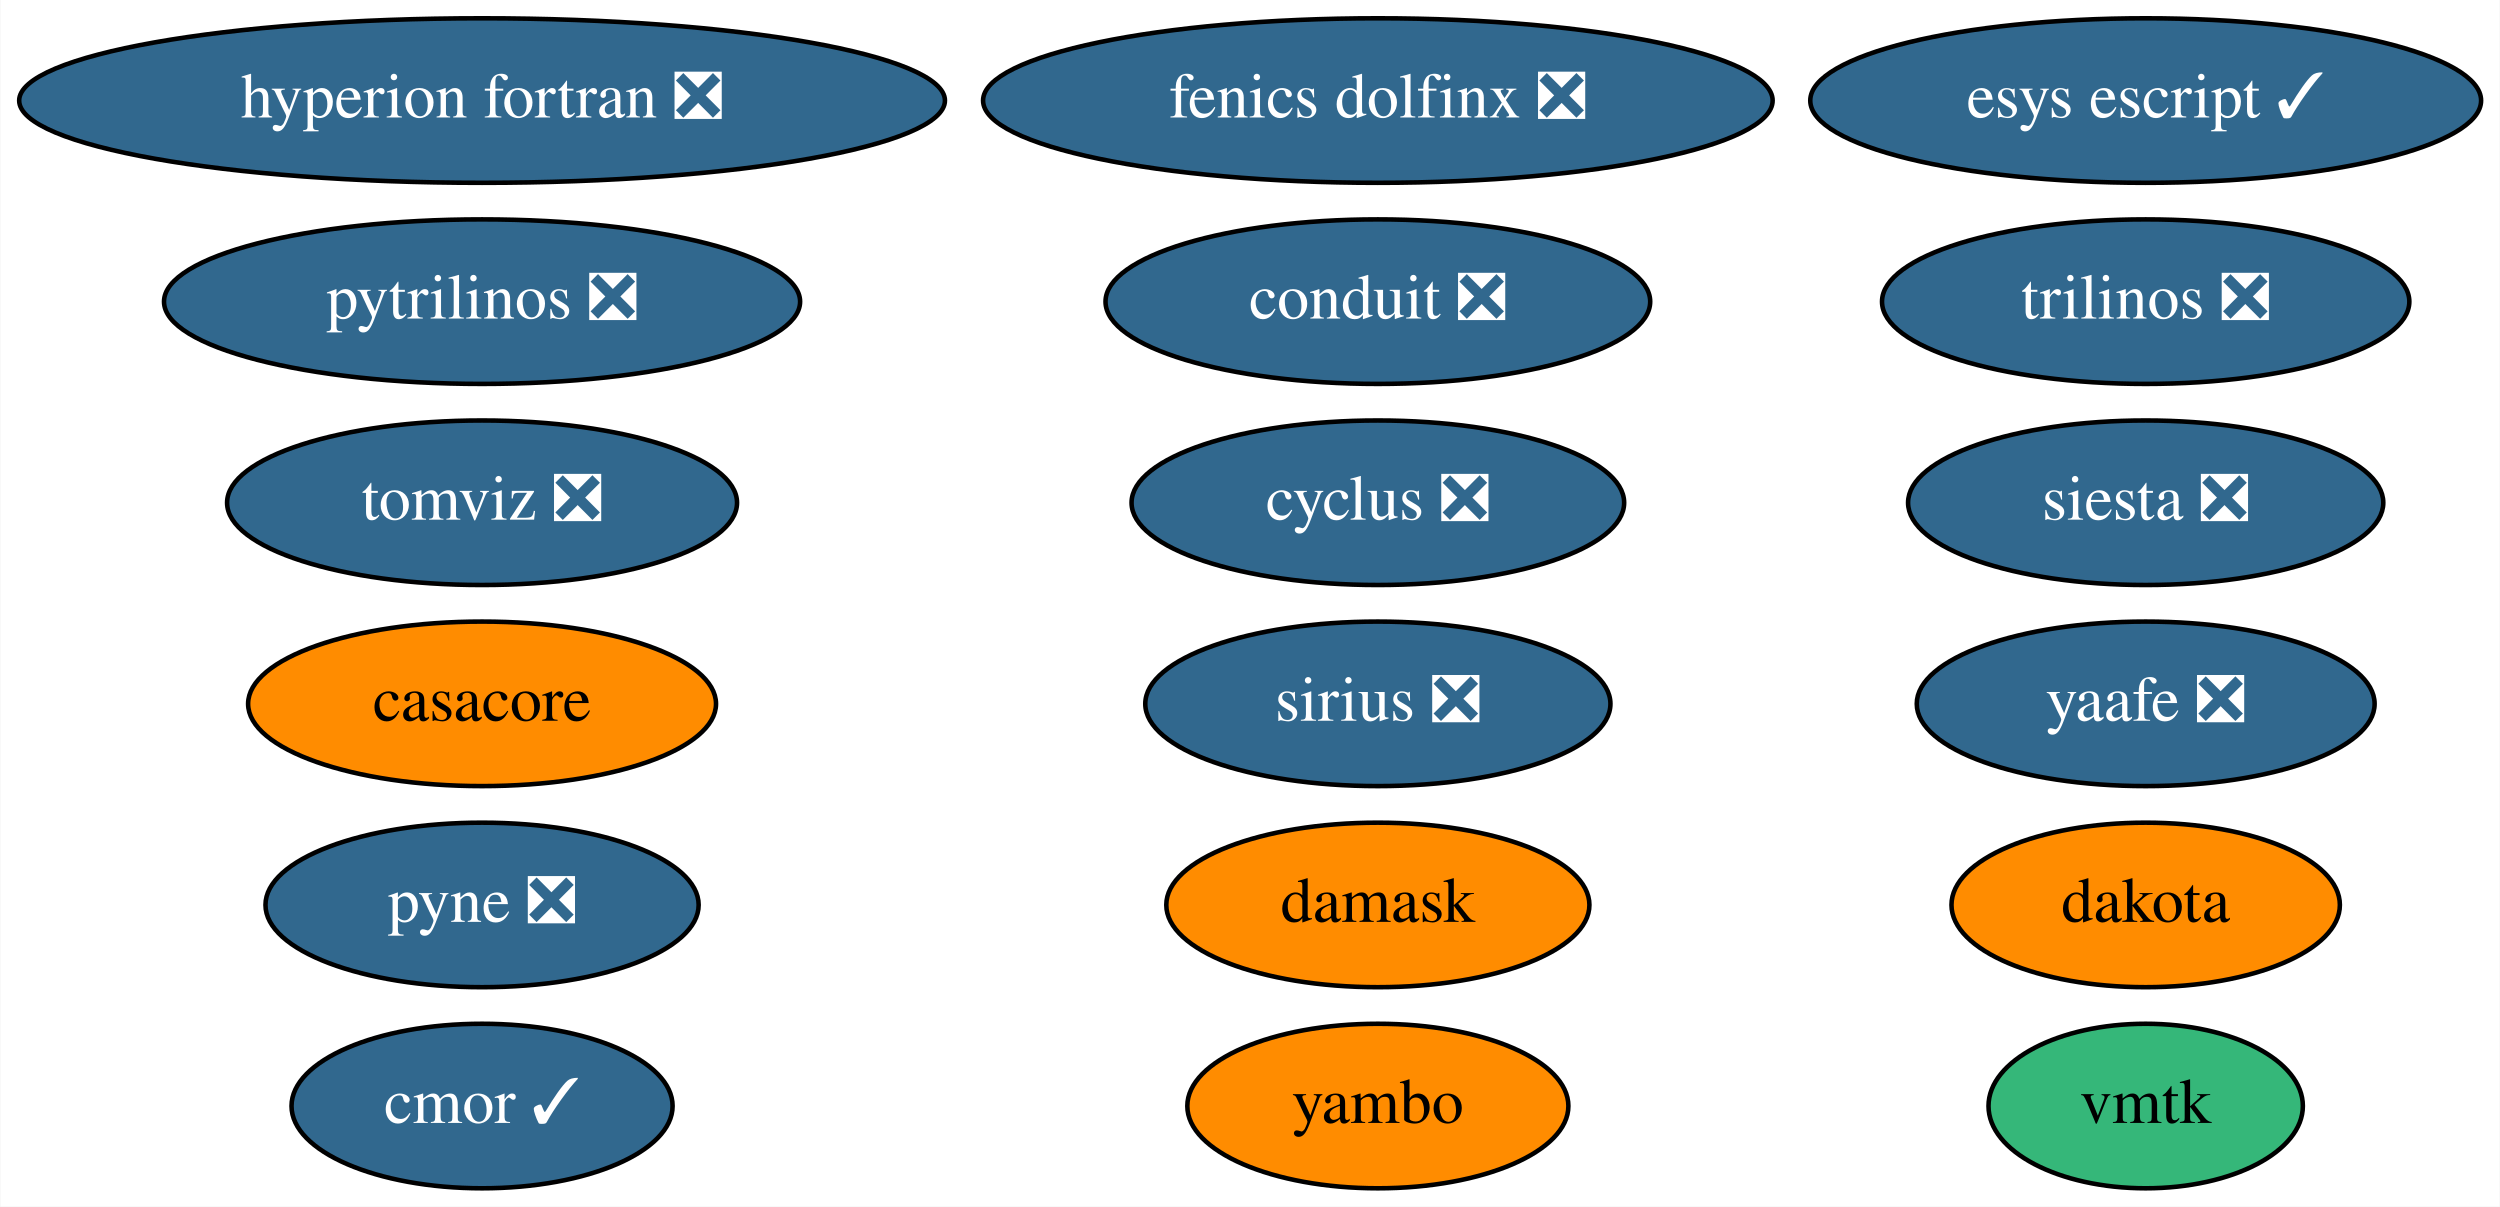
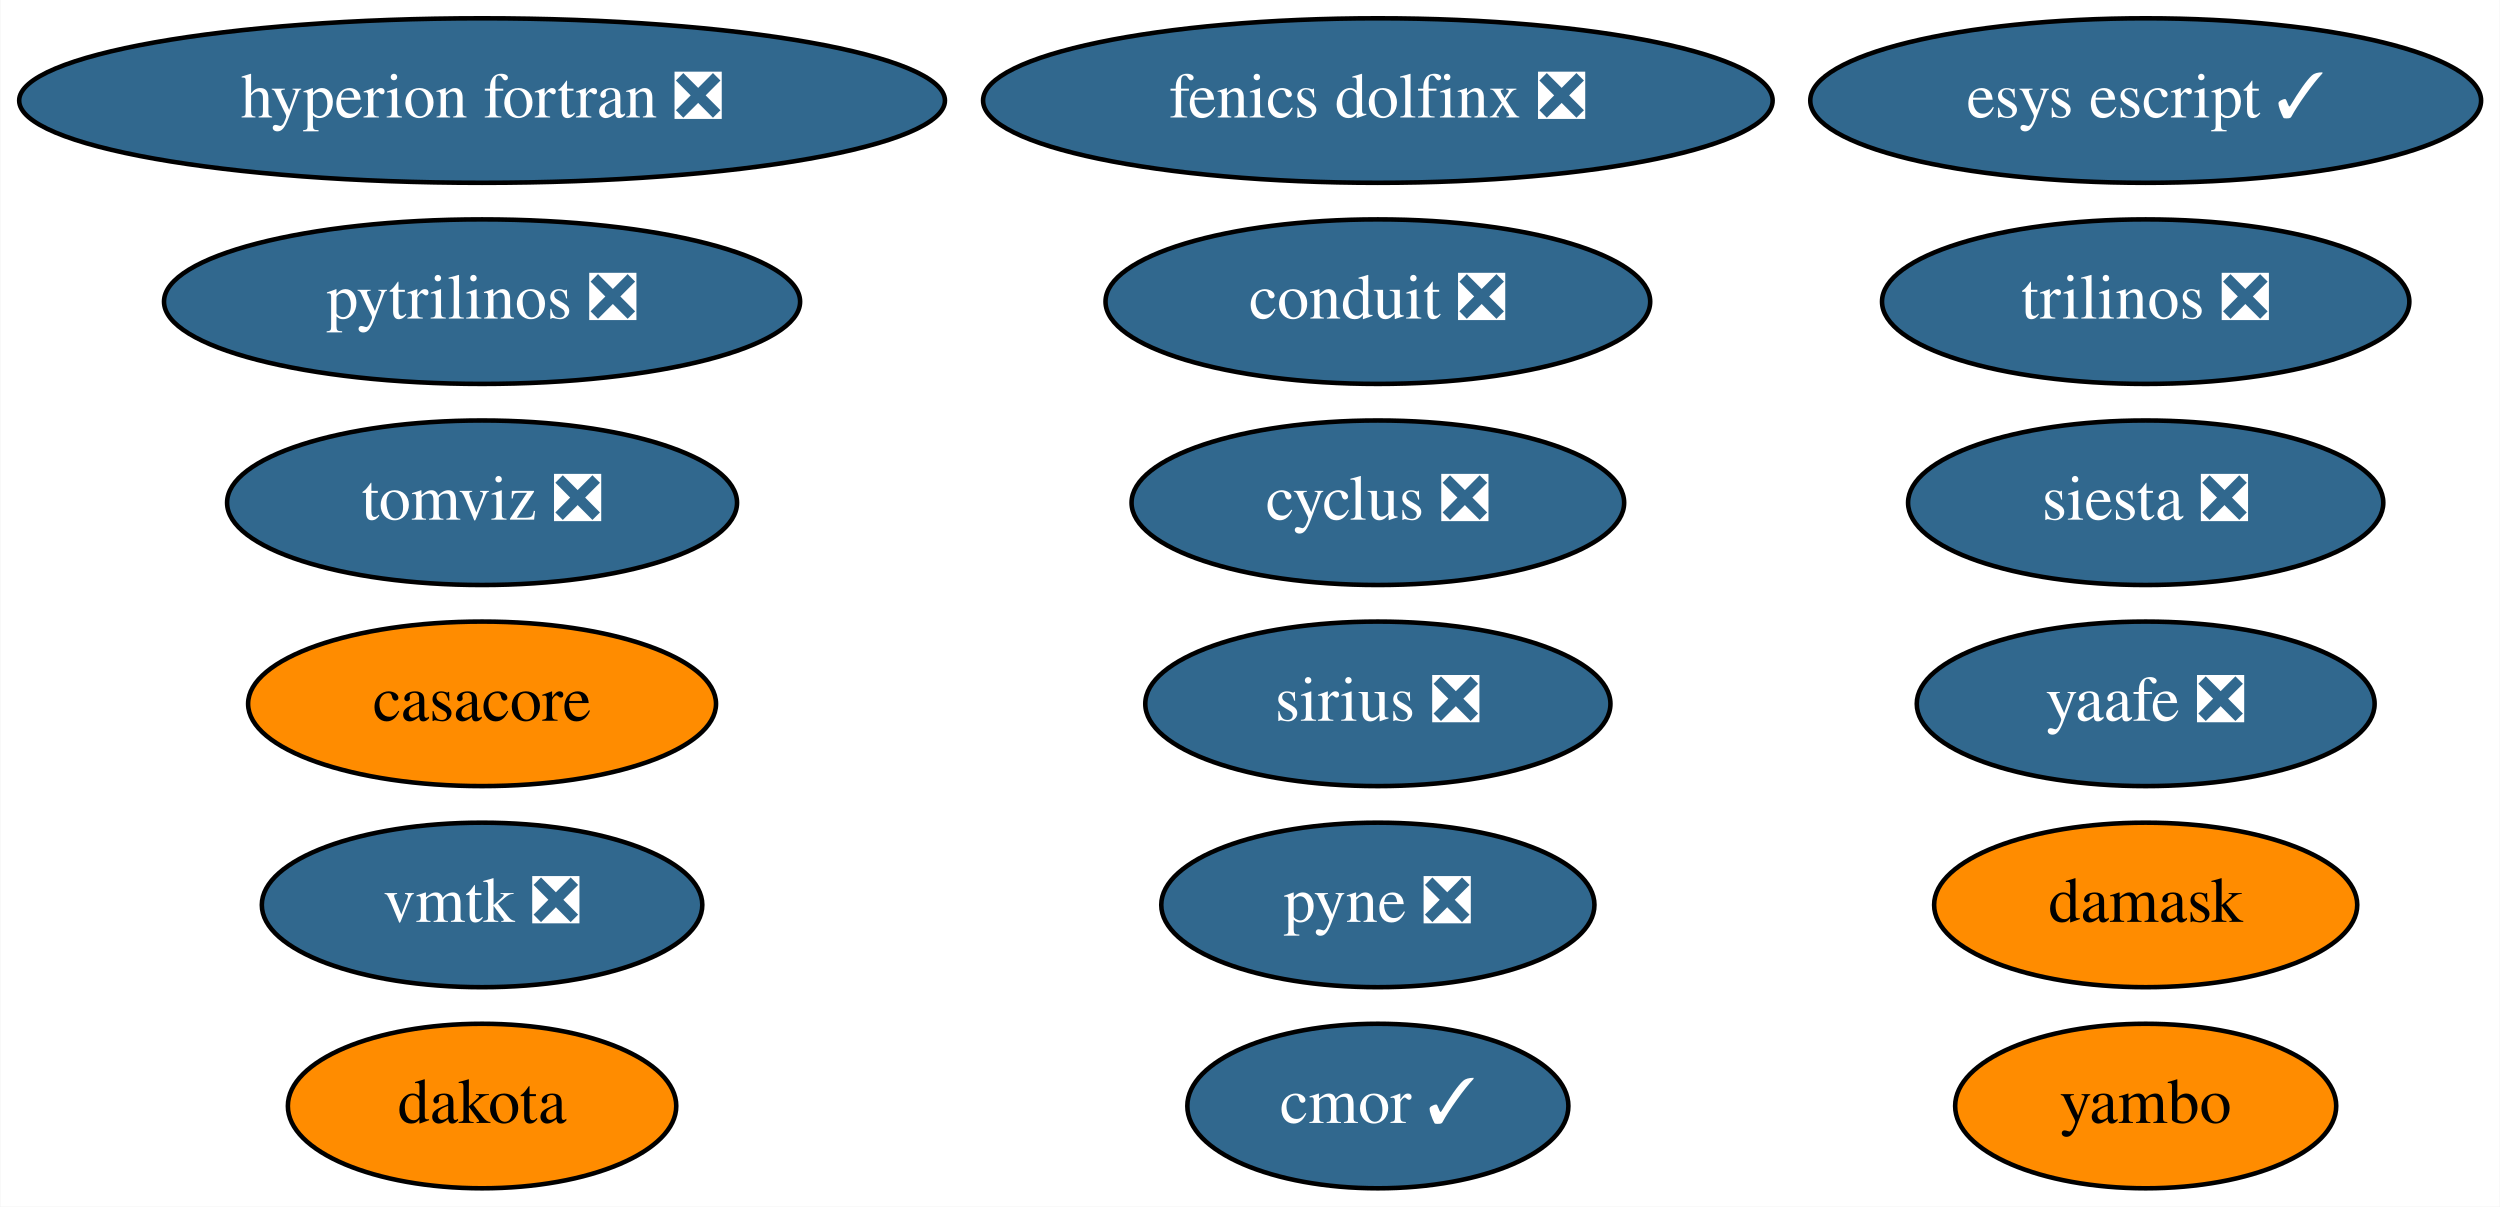
<svg xmlns="http://www.w3.org/2000/svg" xmlns:xlink="http://www.w3.org/1999/xlink" width="547pt" height="264pt" viewBox="0.00 0.00 546.83 264.00">
  <g id="graph0" class="graph" transform="scale(1 1) rotate(0) translate(4 260)">
    <polygon fill="white" stroke="none" points="-4,4 -4,-260 542.83,-260 542.83,4 -4,4" />
    <g id="node1" class="node">
      <g id="a_node1">
        <a xlink:href="https://github.com/conda-forge/casacore-feedstock" xlink:title="casacore">
          <ellipse fill="#ff8c00" stroke="black" cx="101.39" cy="-106" rx="51.19" ry="18" />
          <text text-anchor="middle" x="101.39" y="-102.3" font-family="Times,serif" font-size="14.00">casacore</text>
        </a>
      </g>
    </g>
    <g id="node2" class="node">
      <g id="a_node2">
        <a xlink:href="https://github.com/conda-forge/cyclus-feedstock/pull/65" xlink:title="cyclus ❎">
          <ellipse fill="#31688e" stroke="black" cx="297.39" cy="-150" rx="53.89" ry="18" />
          <text text-anchor="middle" x="297.39" y="-146.3" font-family="Times,serif" font-size="14.00" fill="white">cyclus ❎</text>
        </a>
      </g>
    </g>
    <g id="node3" class="node">
      <g id="a_node3">
        <a xlink:href="https://github.com/conda-forge/hyperion-fortran-feedstock/pull/23" xlink:title="hyperion fortran ❎">
          <ellipse fill="#31688e" stroke="black" cx="101.39" cy="-238" rx="101.28" ry="18" />
          <text text-anchor="middle" x="101.39" y="-234.3" font-family="Times,serif" font-size="14.00" fill="white">hyperion fortran ❎</text>
        </a>
      </g>
    </g>
    <g id="node4" class="node">
      <g id="a_node4">
        <a xlink:href="https://github.com/conda-forge/pyne-feedstock/pull/76" xlink:title="pyne ❎">
-           <ellipse fill="#31688e" stroke="black" cx="101.39" cy="-62" rx="47.39" ry="18" />
-           <text text-anchor="middle" x="101.39" y="-58.3" font-family="Times,serif" font-size="14.00" fill="white">pyne ❎</text>
+           <ellipse fill="#31688e" stroke="black" cx="297.39" cy="-62" rx="47.39" ry="18" />
+           <text text-anchor="middle" x="297.39" y="-58.3" font-family="Times,serif" font-size="14.00" fill="white">pyne ❎</text>
        </a>
      </g>
    </g>
    <g id="node5" class="node">
      <g id="a_node5">
        <a xlink:href="https://github.com/conda-forge/pytrilinos-feedstock/pull/44" xlink:title="pytrilinos ❎">
          <ellipse fill="#31688e" stroke="black" cx="101.39" cy="-194" rx="69.59" ry="18" />
          <text text-anchor="middle" x="101.39" y="-190.3" font-family="Times,serif" font-size="14.00" fill="white">pytrilinos ❎</text>
        </a>
      </g>
    </g>
    <g id="node6" class="node">
      <g id="a_node6">
        <a xlink:href="https://github.com/conda-forge/yaafe-feedstock/pull/17" xlink:title="yaafe ❎">
          <ellipse fill="#31688e" stroke="black" cx="465.39" cy="-106" rx="50.09" ry="18" />
          <text text-anchor="middle" x="465.39" y="-102.3" font-family="Times,serif" font-size="14.00" fill="white">yaafe ❎</text>
        </a>
      </g>
    </g>
    <g id="node7" class="node">
      <g id="a_node7">
        <a xlink:href="https://github.com/conda-forge/siesta-feedstock/pull/31" xlink:title="siesta ❎">
          <ellipse fill="#31688e" stroke="black" cx="465.39" cy="-150" rx="51.99" ry="18" />
          <text text-anchor="middle" x="465.39" y="-146.3" font-family="Times,serif" font-size="14.00" fill="white">siesta ❎</text>
        </a>
      </g>
    </g>
    <g id="node8" class="node">
      <g id="a_node8">
        <a xlink:href="https://github.com/conda-forge/trilinos-feedstock/pull/40" xlink:title="trilinos ❎">
          <ellipse fill="#31688e" stroke="black" cx="465.39" cy="-194" rx="57.69" ry="18" />
          <text text-anchor="middle" x="465.39" y="-190.3" font-family="Times,serif" font-size="14.00" fill="white">trilinos ❎</text>
        </a>
      </g>
    </g>
    <g id="node9" class="node">
      <g id="a_node9">
        <a xlink:href="https://github.com/conda-forge/cmor-feedstock/pull/50" xlink:title="cmor ✓">
-           <ellipse fill="#31688e" stroke="black" cx="101.39" cy="-18" rx="41.69" ry="18" />
-           <text text-anchor="middle" x="101.39" y="-14.3" font-family="Times,serif" font-size="14.00" fill="white">cmor ✓</text>
+           <ellipse fill="#31688e" stroke="black" cx="297.39" cy="-18" rx="41.69" ry="18" />
+           <text text-anchor="middle" x="297.39" y="-14.3" font-family="Times,serif" font-size="14.00" fill="white">cmor ✓</text>
        </a>
      </g>
    </g>
    <g id="node10" class="node">
      <g id="a_node10">
        <a xlink:href="https://github.com/conda-forge/esys-escript-feedstock/pull/54" xlink:title="esys escript ✓">
          <ellipse fill="#31688e" stroke="black" cx="465.39" cy="-238" rx="73.39" ry="18" />
          <text text-anchor="middle" x="465.39" y="-234.3" font-family="Times,serif" font-size="14.00" fill="white">esys escript ✓</text>
        </a>
      </g>
    </g>
    <g id="node11" class="node">
      <g id="a_node11">
        <a xlink:href="https://github.com/conda-forge/dakota-feedstock" xlink:title="dakota">
-           <ellipse fill="#ff8c00" stroke="black" cx="465.39" cy="-62" rx="42.49" ry="18" />
-           <text text-anchor="middle" x="465.39" y="-58.3" font-family="Times,serif" font-size="14.00">dakota</text>
+           <ellipse fill="#ff8c00" stroke="black" cx="101.39" cy="-18" rx="42.49" ry="18" />
+           <text text-anchor="middle" x="101.39" y="-14.3" font-family="Times,serif" font-size="14.00">dakota</text>
        </a>
      </g>
    </g>
    <g id="node12" class="node">
      <g id="a_node12">
        <a xlink:href="https://github.com/conda-forge/conduit-feedstock/pull/27" xlink:title="conduit ❎">
          <ellipse fill="#31688e" stroke="black" cx="297.39" cy="-194" rx="59.59" ry="18" />
          <text text-anchor="middle" x="297.39" y="-190.3" font-family="Times,serif" font-size="14.00" fill="white">conduit ❎</text>
        </a>
      </g>
    </g>
    <g id="node13" class="node">
      <g id="a_node13">
        <a xlink:href="https://github.com/conda-forge/damask-feedstock" xlink:title="damask">
-           <ellipse fill="#ff8c00" stroke="black" cx="297.39" cy="-62" rx="46.29" ry="18" />
-           <text text-anchor="middle" x="297.39" y="-58.3" font-family="Times,serif" font-size="14.00">damask</text>
+           <ellipse fill="#ff8c00" stroke="black" cx="465.39" cy="-62" rx="46.29" ry="18" />
+           <text text-anchor="middle" x="465.39" y="-58.3" font-family="Times,serif" font-size="14.00">damask</text>
        </a>
      </g>
    </g>
    <g id="node14" class="node">
      <g id="a_node14">
        <a xlink:href="https://github.com/conda-forge/tomviz-feedstock/pull/48" xlink:title="tomviz ❎">
          <ellipse fill="#31688e" stroke="black" cx="101.39" cy="-150" rx="55.79" ry="18" />
          <text text-anchor="middle" x="101.39" y="-146.3" font-family="Times,serif" font-size="14.00" fill="white">tomviz ❎</text>
        </a>
      </g>
    </g>
    <g id="node15" class="node">
      <g id="a_node15">
        <a xlink:href="https://github.com/conda-forge/sirius-feedstock/pull/14" xlink:title="sirius ❎">
          <ellipse fill="#31688e" stroke="black" cx="297.39" cy="-106" rx="50.89" ry="18" />
          <text text-anchor="middle" x="297.39" y="-102.3" font-family="Times,serif" font-size="14.00" fill="white">sirius ❎</text>
        </a>
      </g>
    </g>
    <g id="node16" class="node">
      <g id="a_node16">
        <a xlink:href="https://github.com/conda-forge/yambo-feedstock" xlink:title="yambo">
-           <ellipse fill="#ff8c00" stroke="black" cx="297.39" cy="-18" rx="41.69" ry="18" />
-           <text text-anchor="middle" x="297.39" y="-14.3" font-family="Times,serif" font-size="14.00">yambo</text>
+           <ellipse fill="#ff8c00" stroke="black" cx="465.39" cy="-18" rx="41.69" ry="18" />
+           <text text-anchor="middle" x="465.39" y="-14.3" font-family="Times,serif" font-size="14.00">yambo</text>
        </a>
      </g>
    </g>
    <g id="node17" class="node">
      <g id="a_node17">
-         <a xlink:href="https://github.com/conda-forge/vmtk-feedstock" xlink:title="vmtk">
-           <ellipse fill="#35b779" stroke="black" cx="465.39" cy="-18" rx="34.39" ry="18" />
-           <text text-anchor="middle" x="465.39" y="-14.3" font-family="Times,serif" font-size="14.00">vmtk</text>
+         <a xlink:href="https://github.com/conda-forge/vmtk-feedstock/pull/10" xlink:title="vmtk ❎">
+           <ellipse fill="#31688e" stroke="black" cx="101.39" cy="-62" rx="48.19" ry="18" />
+           <text text-anchor="middle" x="101.39" y="-58.3" font-family="Times,serif" font-size="14.00" fill="white">vmtk ❎</text>
        </a>
      </g>
    </g>
    <g id="node18" class="node">
      <g id="a_node18">
        <a xlink:href="https://github.com/conda-forge/fenics-dolfinx-feedstock/pull/22" xlink:title="fenics dolfinx ❎">
          <ellipse fill="#31688e" stroke="black" cx="297.39" cy="-238" rx="86.38" ry="18" />
          <text text-anchor="middle" x="297.39" y="-234.3" font-family="Times,serif" font-size="14.00" fill="white">fenics dolfinx ❎</text>
        </a>
      </g>
    </g>
  </g>
</svg>
